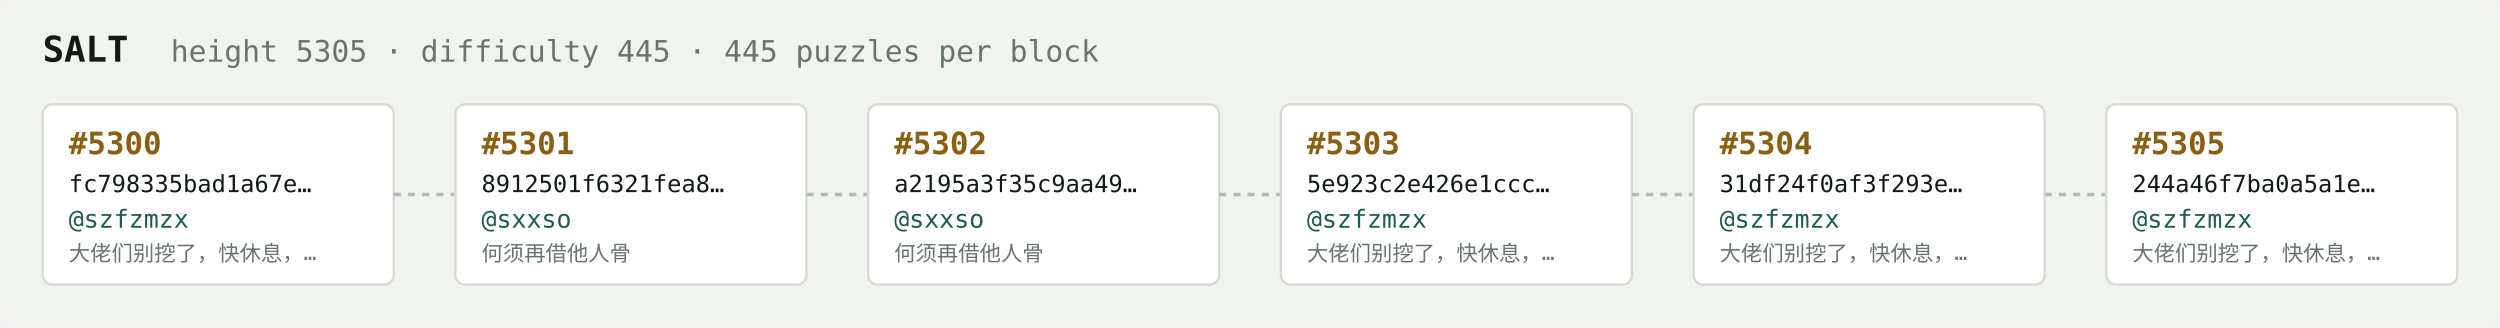
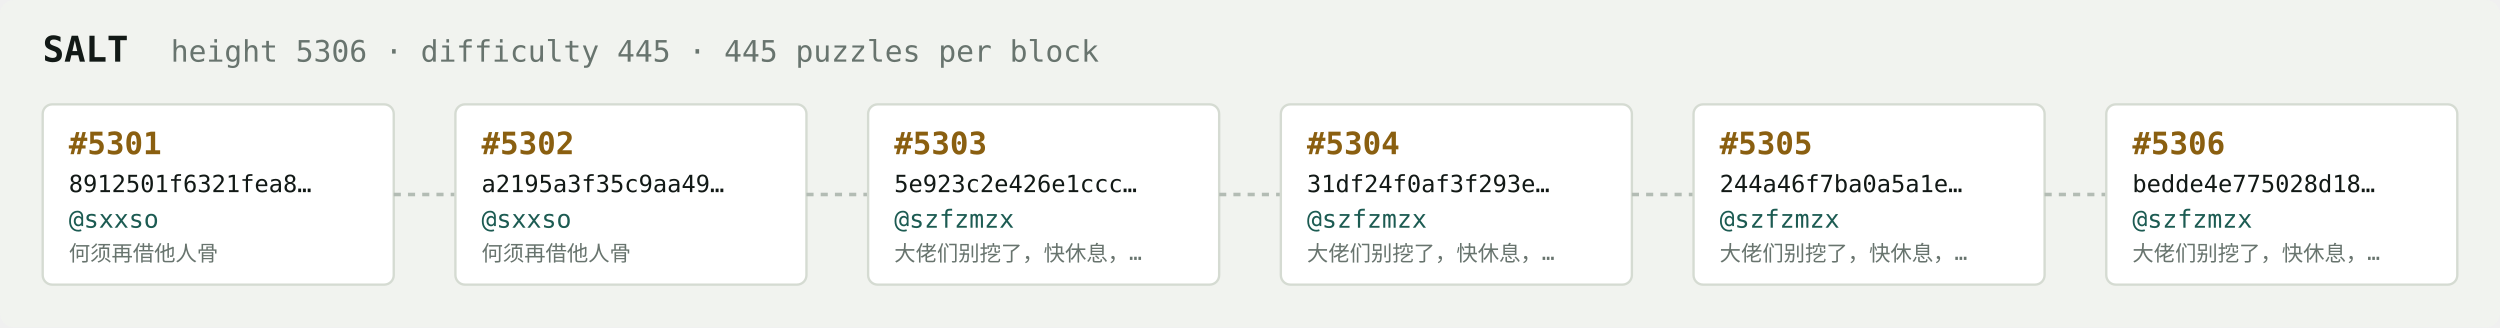
<svg xmlns="http://www.w3.org/2000/svg" width="1054" height="138" viewBox="0 0 1054 138" font-family="ui-monospace,SFMono-Regular,Menlo,monospace">
  <rect fill="#f1f3ef" width="1054" height="138" rx="6" />
  <text x="18" y="26" fill="#121916" font-size="15" font-weight="700">SALT</text>
-   <text x="72" y="26" fill="#68746e" font-size="12.5">height 5305 · difficulty 445 · 445 puzzles per block</text>
+   <text x="72" y="26" fill="#68746e" font-size="12.5">height 5306 · difficulty 445 · 445 puzzles per block</text>
  <rect x="18" y="44" width="148" height="76" rx="4" fill="#ffffff" stroke="#d5dbd2" stroke-width="1" />
-   <text x="29" y="65" fill="#8a5f10" font-size="13" font-weight="700">#5300</text>
-   <text x="29" y="81" fill="#121916" font-size="10">fc798335bad1a67e…</text>
-   <text x="29" y="96" fill="#1c5b52" font-size="10.5">@szfzmzx</text>
-   <text x="29" y="110" fill="#68746e" font-size="9">大佬们别挖了，快休息，…</text>
+   <text x="29" y="65" fill="#8a5f10" font-size="13" font-weight="700">#5301</text>
+   <text x="29" y="81" fill="#121916" font-size="10">8912501f6321fea8…</text>
+   <text x="29" y="96" fill="#1c5b52" font-size="10.5">@sxxso</text>
+   <text x="29" y="110" fill="#68746e" font-size="9">何须再借他人骨</text>
  <line x1="166" y1="82.0" x2="192" y2="82.0" stroke="#b3bcb4" stroke-width="1.5" stroke-dasharray="3 3" />
  <rect x="192" y="44" width="148" height="76" rx="4" fill="#ffffff" stroke="#d5dbd2" stroke-width="1" />
-   <text x="203" y="65" fill="#8a5f10" font-size="13" font-weight="700">#5301</text>
-   <text x="203" y="81" fill="#121916" font-size="10">8912501f6321fea8…</text>
+   <text x="203" y="65" fill="#8a5f10" font-size="13" font-weight="700">#5302</text>
+   <text x="203" y="81" fill="#121916" font-size="10">a2195a3f35c9aa49…</text>
  <text x="203" y="96" fill="#1c5b52" font-size="10.5">@sxxso</text>
  <text x="203" y="110" fill="#68746e" font-size="9">何须再借他人骨</text>
  <line x1="340" y1="82.0" x2="366" y2="82.0" stroke="#b3bcb4" stroke-width="1.5" stroke-dasharray="3 3" />
  <rect x="366" y="44" width="148" height="76" rx="4" fill="#ffffff" stroke="#d5dbd2" stroke-width="1" />
-   <text x="377" y="65" fill="#8a5f10" font-size="13" font-weight="700">#5302</text>
-   <text x="377" y="81" fill="#121916" font-size="10">a2195a3f35c9aa49…</text>
-   <text x="377" y="96" fill="#1c5b52" font-size="10.5">@sxxso</text>
-   <text x="377" y="110" fill="#68746e" font-size="9">何须再借他人骨</text>
+   <text x="377" y="65" fill="#8a5f10" font-size="13" font-weight="700">#5303</text>
+   <text x="377" y="81" fill="#121916" font-size="10">5e923c2e426e1ccc…</text>
+   <text x="377" y="96" fill="#1c5b52" font-size="10.5">@szfzmzx</text>
+   <text x="377" y="110" fill="#68746e" font-size="9">大佬们别挖了，快休息，…</text>
  <line x1="514" y1="82.0" x2="540" y2="82.0" stroke="#b3bcb4" stroke-width="1.5" stroke-dasharray="3 3" />
  <rect x="540" y="44" width="148" height="76" rx="4" fill="#ffffff" stroke="#d5dbd2" stroke-width="1" />
-   <text x="551" y="65" fill="#8a5f10" font-size="13" font-weight="700">#5303</text>
-   <text x="551" y="81" fill="#121916" font-size="10">5e923c2e426e1ccc…</text>
+   <text x="551" y="65" fill="#8a5f10" font-size="13" font-weight="700">#5304</text>
+   <text x="551" y="81" fill="#121916" font-size="10">31df24f0af3f293e…</text>
  <text x="551" y="96" fill="#1c5b52" font-size="10.5">@szfzmzx</text>
  <text x="551" y="110" fill="#68746e" font-size="9">大佬们别挖了，快休息，…</text>
  <line x1="688" y1="82.0" x2="714" y2="82.0" stroke="#b3bcb4" stroke-width="1.5" stroke-dasharray="3 3" />
  <rect x="714" y="44" width="148" height="76" rx="4" fill="#ffffff" stroke="#d5dbd2" stroke-width="1" />
-   <text x="725" y="65" fill="#8a5f10" font-size="13" font-weight="700">#5304</text>
-   <text x="725" y="81" fill="#121916" font-size="10">31df24f0af3f293e…</text>
+   <text x="725" y="65" fill="#8a5f10" font-size="13" font-weight="700">#5305</text>
+   <text x="725" y="81" fill="#121916" font-size="10">244a46f7ba0a5a1e…</text>
  <text x="725" y="96" fill="#1c5b52" font-size="10.5">@szfzmzx</text>
  <text x="725" y="110" fill="#68746e" font-size="9">大佬们别挖了，快休息，…</text>
  <line x1="862" y1="82.0" x2="888" y2="82.0" stroke="#b3bcb4" stroke-width="1.5" stroke-dasharray="3 3" />
  <rect x="888" y="44" width="148" height="76" rx="4" fill="#ffffff" stroke="#d5dbd2" stroke-width="1" />
-   <text x="899" y="65" fill="#8a5f10" font-size="13" font-weight="700">#5305</text>
-   <text x="899" y="81" fill="#121916" font-size="10">244a46f7ba0a5a1e…</text>
+   <text x="899" y="65" fill="#8a5f10" font-size="13" font-weight="700">#5306</text>
+   <text x="899" y="81" fill="#121916" font-size="10">bedde4e775028d18…</text>
  <text x="899" y="96" fill="#1c5b52" font-size="10.5">@szfzmzx</text>
  <text x="899" y="110" fill="#68746e" font-size="9">大佬们别挖了，快休息，…</text>
</svg>
